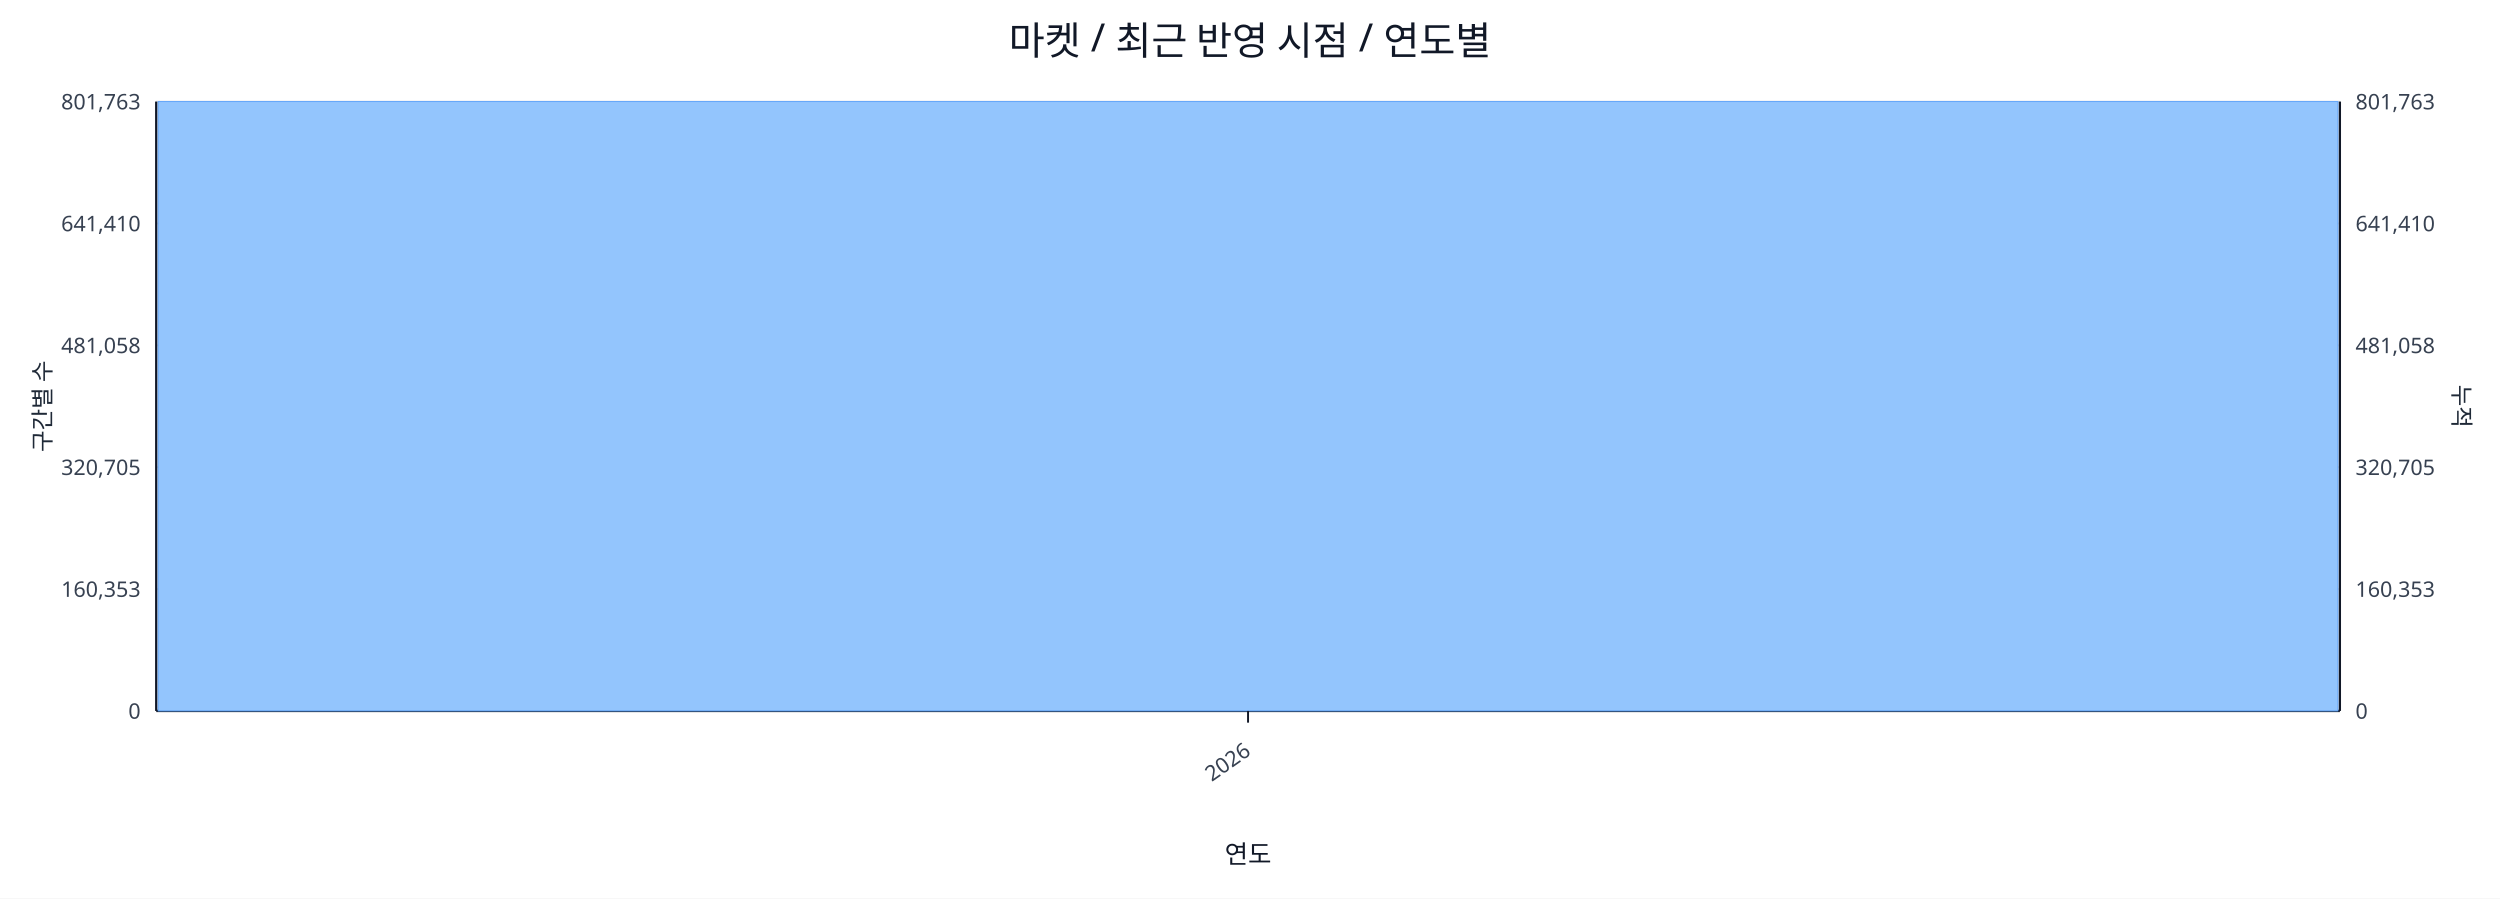
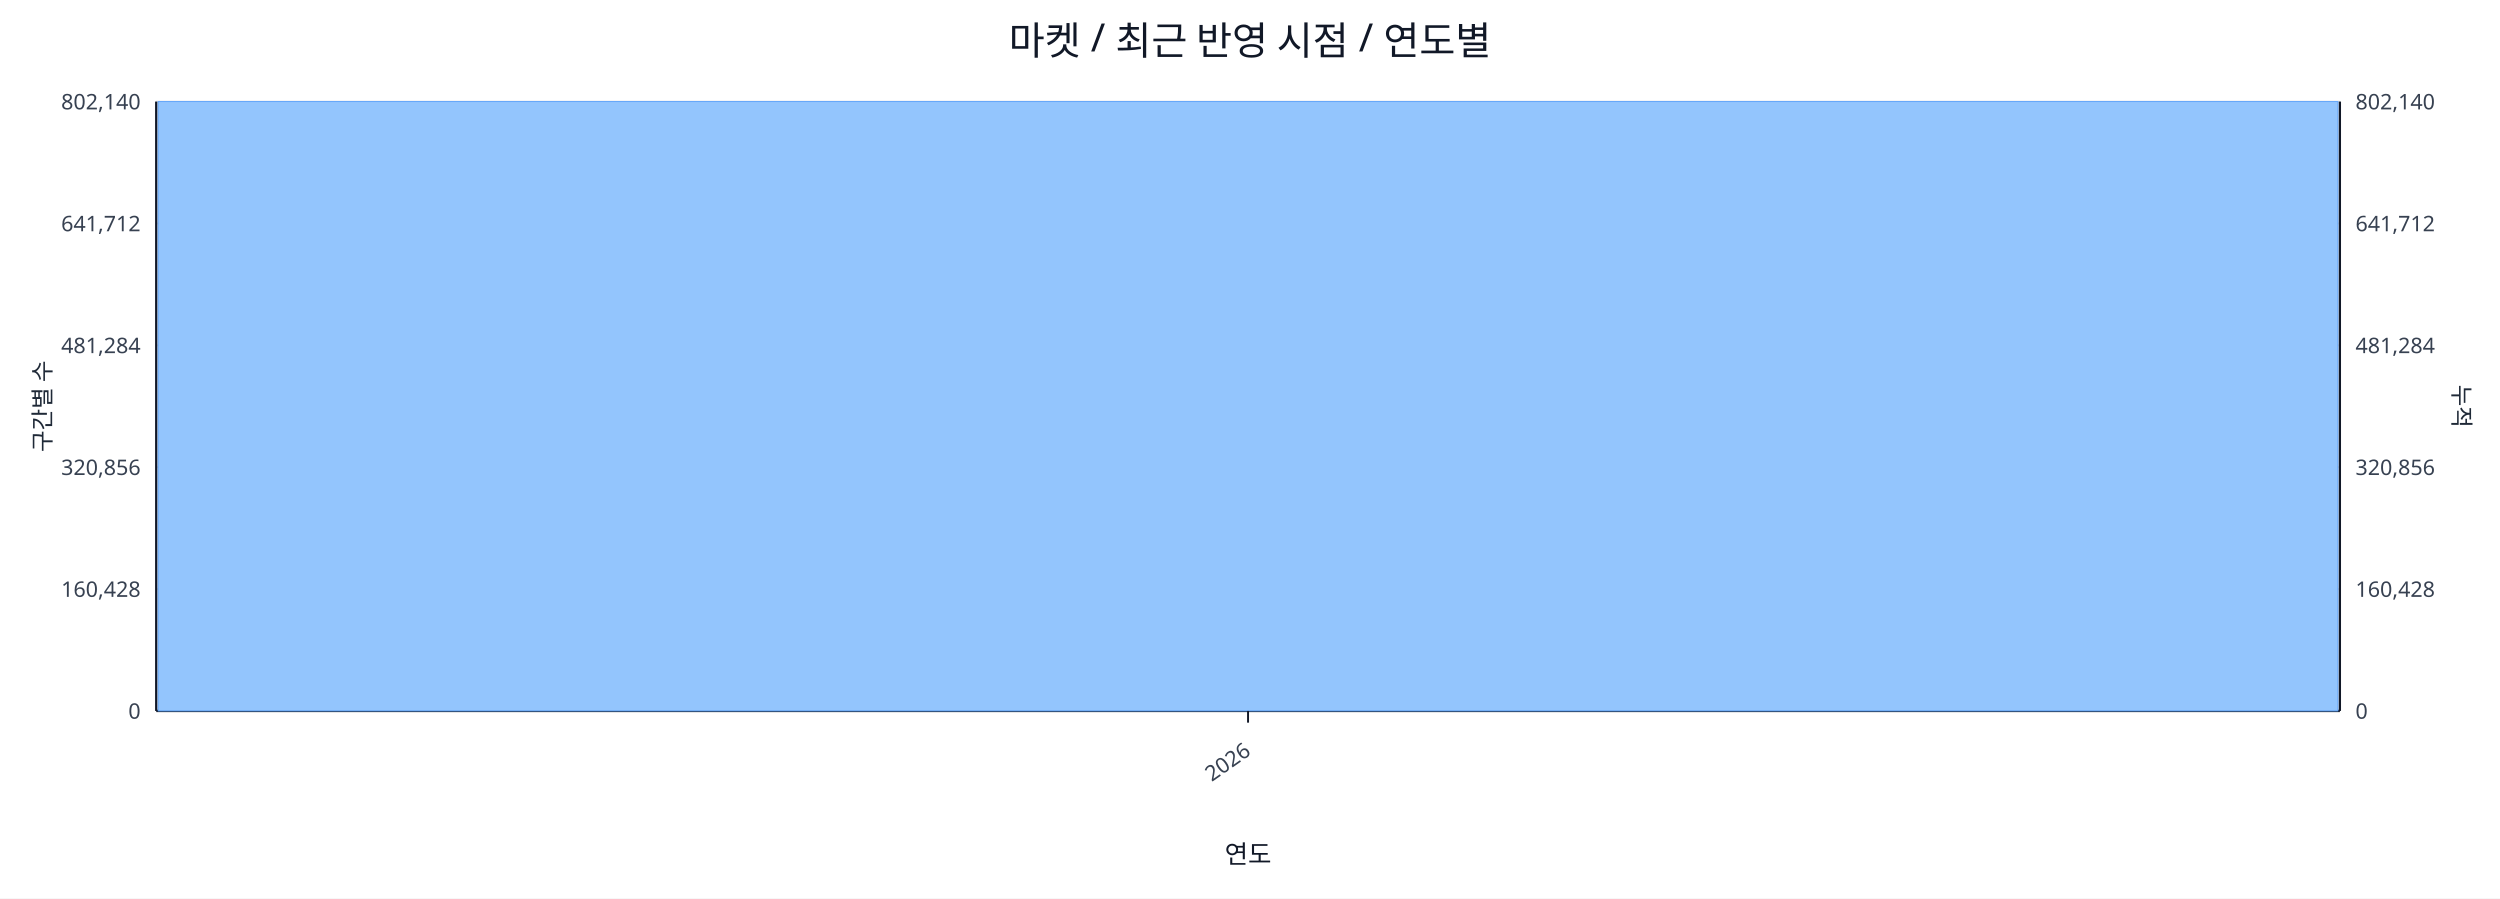
<svg xmlns="http://www.w3.org/2000/svg" width="1280" height="460" viewBox="0 0 1280 460">
  <rect x="0" y="0" width="100%" height="100%" fill="#ffffff" />
  <text x="640.0" y="28" font-size="20" text-anchor="middle" font-family="sans-serif" fill="#111827">마켓 / 최근 반영 시점 / 연도별</text>
  <line x1="80.0" y1="52.0" x2="1198.0" y2="52.0" stroke="#e5e7eb" stroke-width="1" />
-   <text x="72.0" y="56.0" font-size="11" text-anchor="end" font-family="sans-serif" fill="#374151">801,763</text>
-   <text x="1206.0" y="56.0" font-size="11" text-anchor="start" font-family="sans-serif" fill="#374151">801,763</text>
+   <text x="72.0" y="56.0" font-size="11" text-anchor="end" font-family="sans-serif" fill="#374151">802,140</text>
+   <text x="1206.0" y="56.0" font-size="11" text-anchor="start" font-family="sans-serif" fill="#374151">802,140</text>
  <line x1="80.0" y1="114.4" x2="1198.0" y2="114.4" stroke="#e5e7eb" stroke-width="1" />
-   <text x="72.0" y="118.4" font-size="11" text-anchor="end" font-family="sans-serif" fill="#374151">641,410</text>
-   <text x="1206.0" y="118.4" font-size="11" text-anchor="start" font-family="sans-serif" fill="#374151">641,410</text>
+   <text x="72.0" y="118.4" font-size="11" text-anchor="end" font-family="sans-serif" fill="#374151">641,712</text>
+   <text x="1206.0" y="118.4" font-size="11" text-anchor="start" font-family="sans-serif" fill="#374151">641,712</text>
  <line x1="80.0" y1="176.8" x2="1198.0" y2="176.8" stroke="#e5e7eb" stroke-width="1" />
-   <text x="72.0" y="180.8" font-size="11" text-anchor="end" font-family="sans-serif" fill="#374151">481,058</text>
-   <text x="1206.0" y="180.8" font-size="11" text-anchor="start" font-family="sans-serif" fill="#374151">481,058</text>
+   <text x="72.0" y="180.8" font-size="11" text-anchor="end" font-family="sans-serif" fill="#374151">481,284</text>
+   <text x="1206.0" y="180.8" font-size="11" text-anchor="start" font-family="sans-serif" fill="#374151">481,284</text>
  <line x1="80.0" y1="239.2" x2="1198.0" y2="239.2" stroke="#e5e7eb" stroke-width="1" />
-   <text x="72.0" y="243.2" font-size="11" text-anchor="end" font-family="sans-serif" fill="#374151">320,705</text>
-   <text x="1206.0" y="243.2" font-size="11" text-anchor="start" font-family="sans-serif" fill="#374151">320,705</text>
+   <text x="72.0" y="243.2" font-size="11" text-anchor="end" font-family="sans-serif" fill="#374151">320,856</text>
+   <text x="1206.0" y="243.2" font-size="11" text-anchor="start" font-family="sans-serif" fill="#374151">320,856</text>
  <line x1="80.0" y1="301.6" x2="1198.0" y2="301.6" stroke="#e5e7eb" stroke-width="1" />
-   <text x="72.0" y="305.6" font-size="11" text-anchor="end" font-family="sans-serif" fill="#374151">160,353</text>
-   <text x="1206.0" y="305.6" font-size="11" text-anchor="start" font-family="sans-serif" fill="#374151">160,353</text>
+   <text x="72.0" y="305.6" font-size="11" text-anchor="end" font-family="sans-serif" fill="#374151">160,428</text>
+   <text x="1206.0" y="305.6" font-size="11" text-anchor="start" font-family="sans-serif" fill="#374151">160,428</text>
  <line x1="80.0" y1="364.0" x2="1198.0" y2="364.0" stroke="#e5e7eb" stroke-width="1" />
  <text x="72.0" y="368.0" font-size="11" text-anchor="end" font-family="sans-serif" fill="#374151">0</text>
  <text x="1206.0" y="368.0" font-size="11" text-anchor="start" font-family="sans-serif" fill="#374151">0</text>
  <line x1="80.0" y1="364.0" x2="1198.0" y2="364.0" stroke="#111827" stroke-width="1.2" />
  <line x1="80.0" y1="52.0" x2="80.0" y2="364.0" stroke="#111827" stroke-width="1.2" />
  <line x1="1198.0" y1="52.0" x2="1198.0" y2="364.0" stroke="#111827" stroke-width="1.2" />
  <rect x="81.0" y="52.0" width="1116.0" height="312.0" fill="#93c5fd" stroke="#60a5fa" stroke-width="0.5" />
  <polyline fill="none" stroke="#ef4444" stroke-width="2" points="639.0,52.0" />
  <line x1="639.0" y1="364.0" x2="639.0" y2="370.0" stroke="#111827" stroke-width="1" />
  <text x="641.0" y="386.0" font-size="11" text-anchor="end" transform="rotate(-35 641.0 386.0)" font-family="sans-serif" fill="#374151">2026</text>
  <text x="26" y="208.0" font-size="12" transform="rotate(-90 26 208.0)" text-anchor="middle" font-family="sans-serif" fill="#1f2937">구간별 수</text>
  <text x="1256.0" y="208.0" font-size="12" transform="rotate(90 1256.0 208.0)" text-anchor="middle" font-family="sans-serif" fill="#1f2937">누적</text>
  <text x="639.0" y="442.0" font-size="13" text-anchor="middle" font-family="sans-serif" fill="#111827">연도</text>
</svg>
